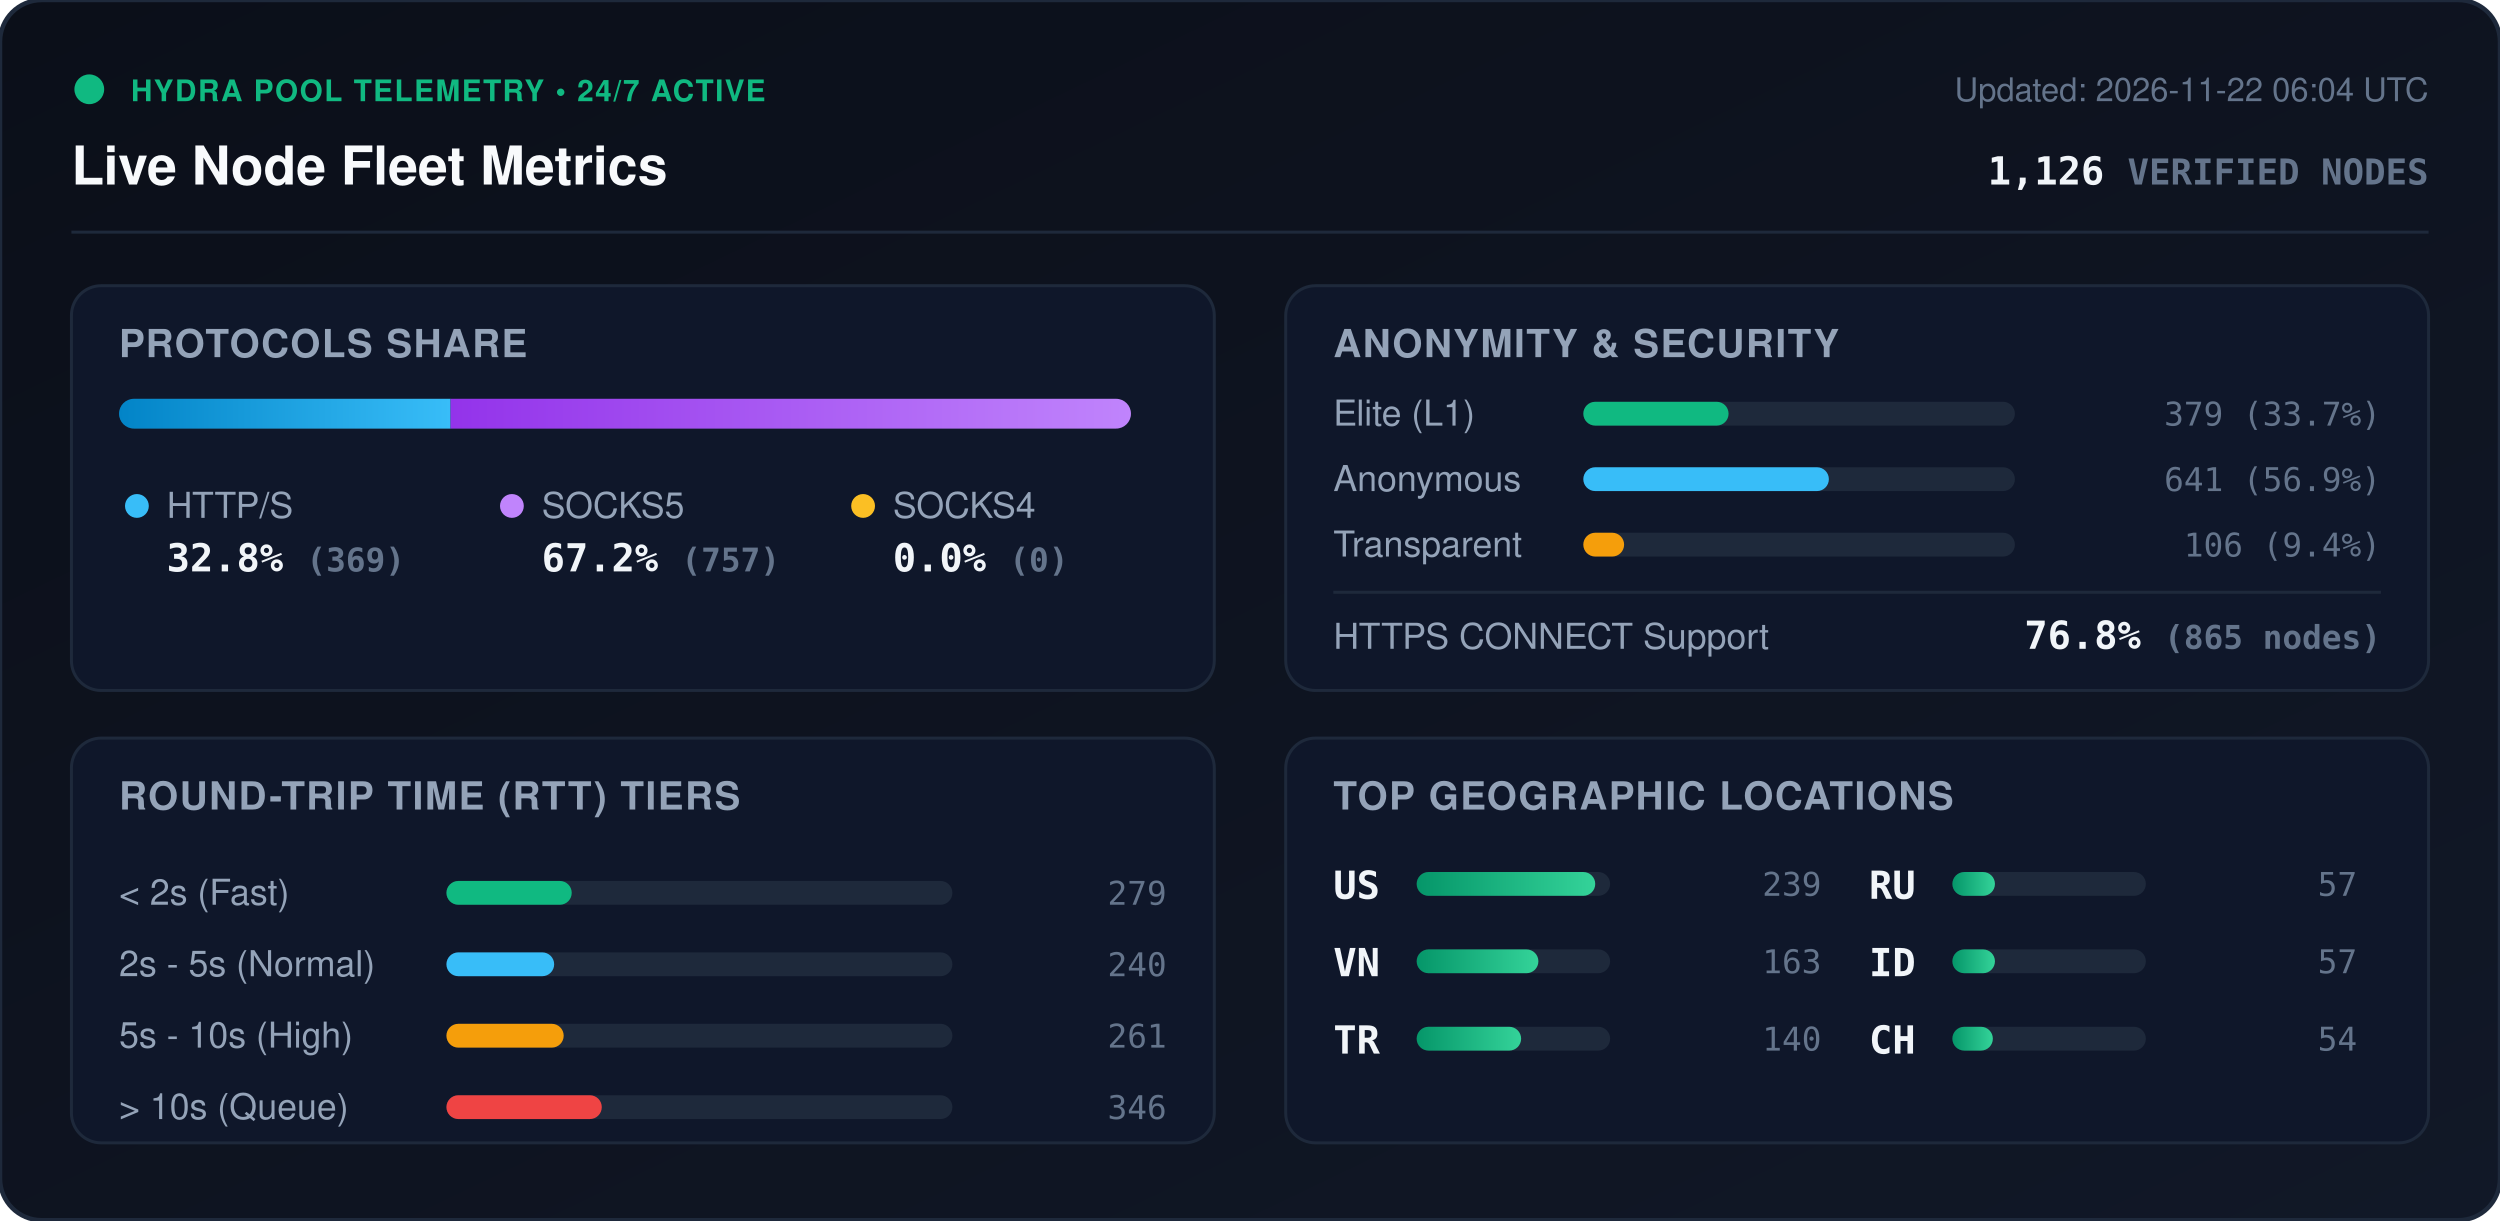
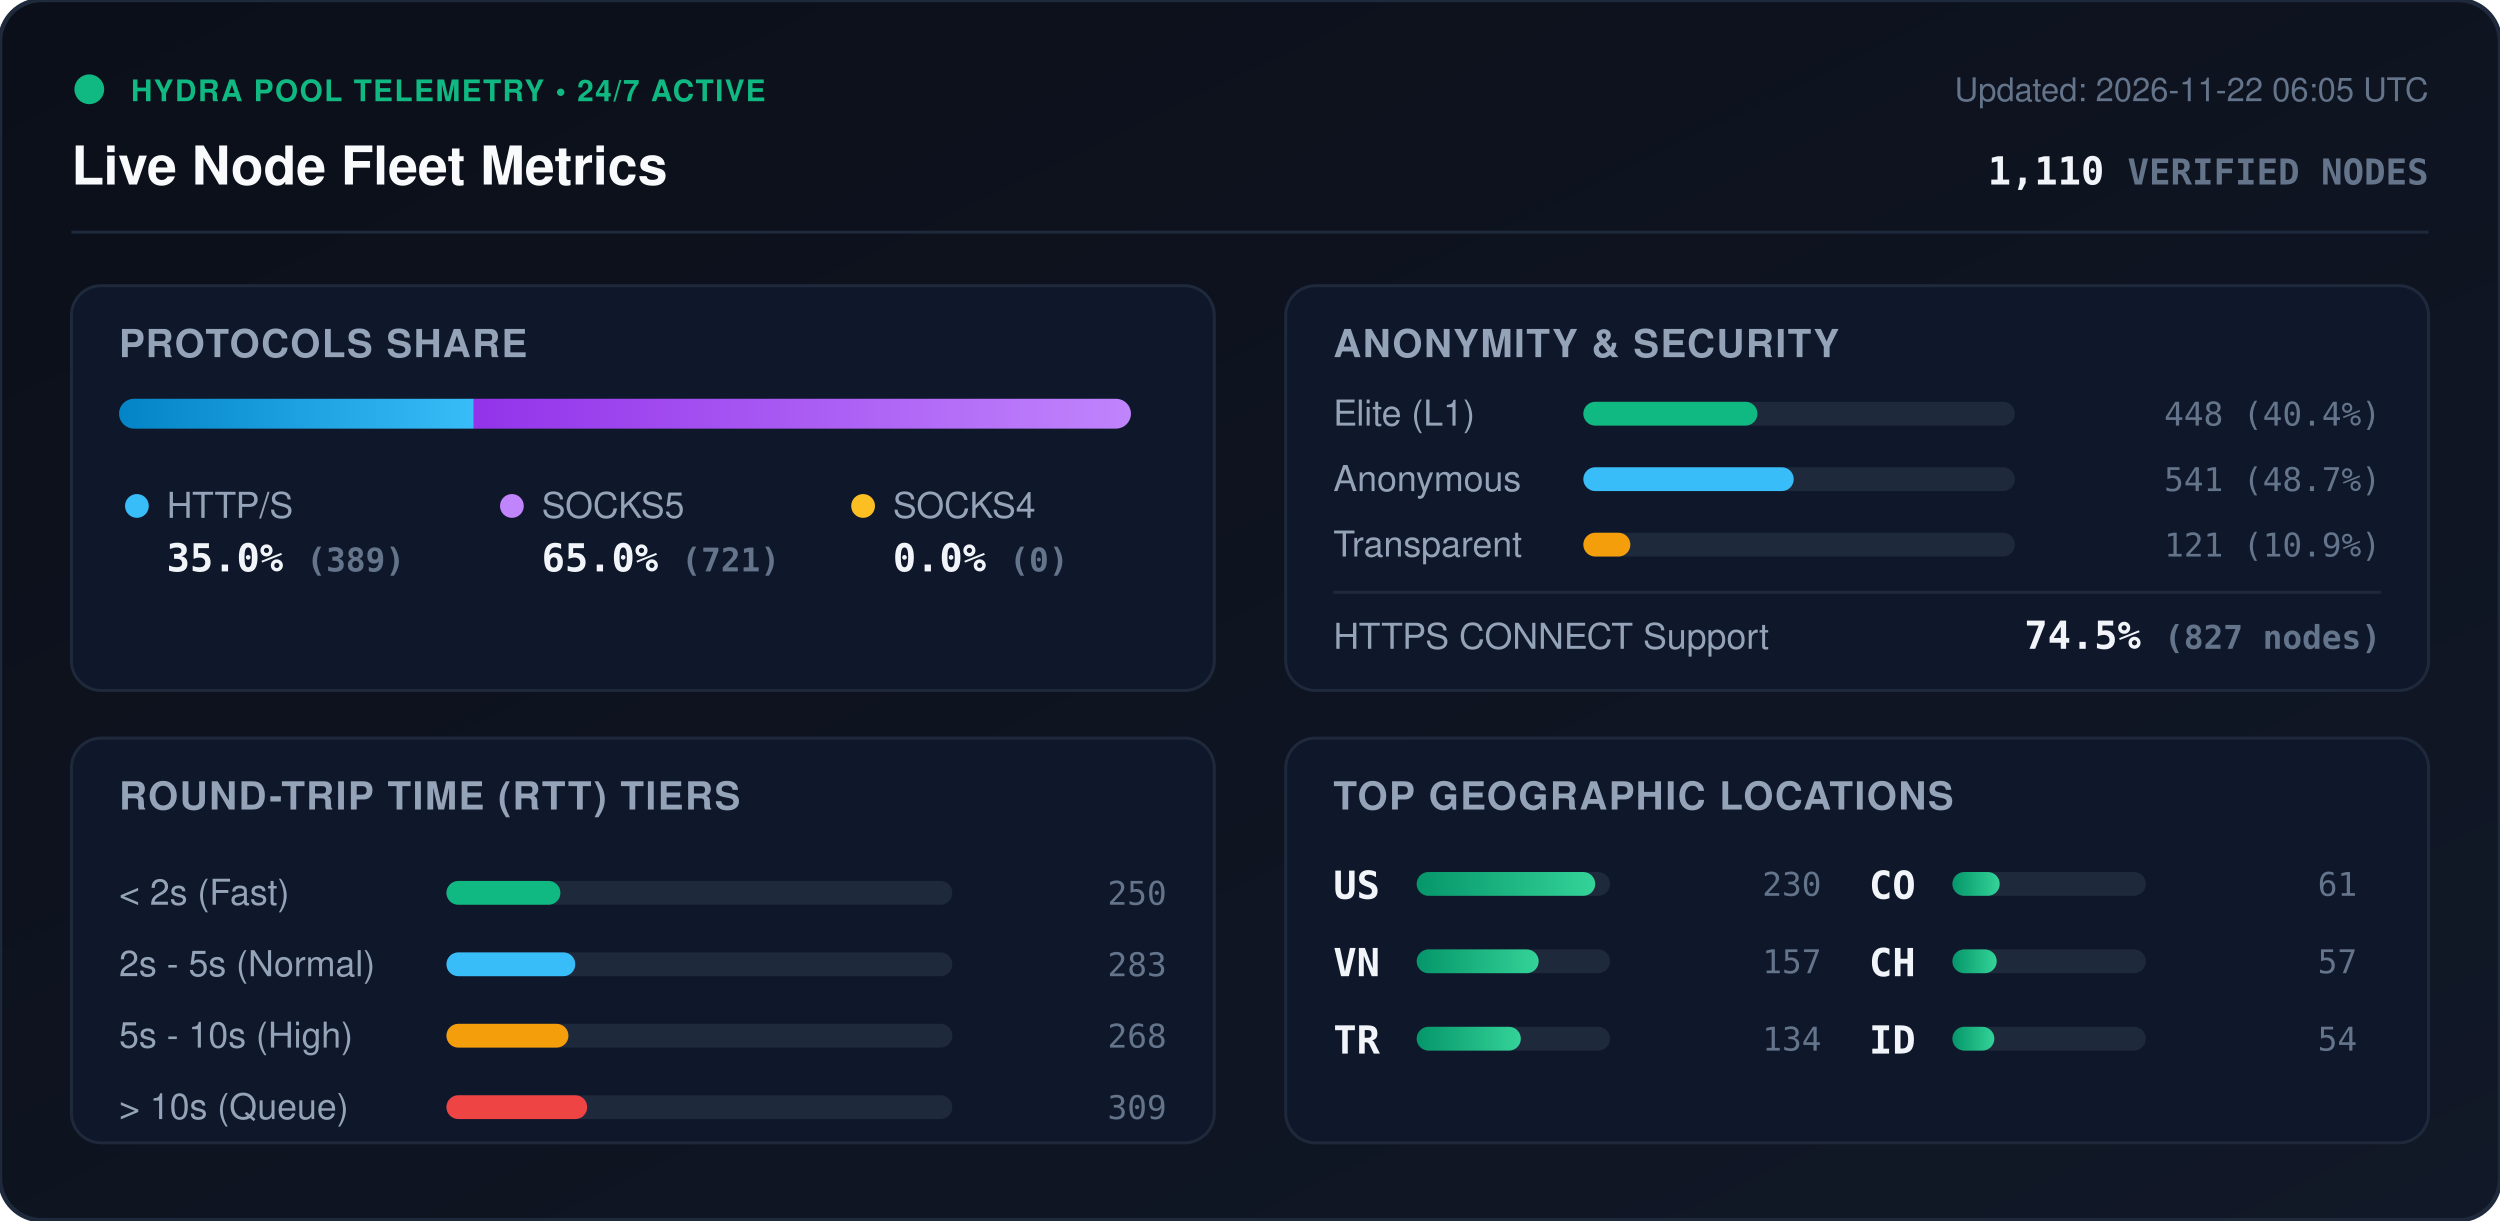
<svg xmlns="http://www.w3.org/2000/svg" viewBox="0 0 840 410" width="840" height="410" style="max-width: 100%; height: auto;">
  <defs>
    <linearGradient id="bg" x1="0%" y1="0%" x2="100%" y2="100%">
      <stop offset="0%" stop-color="#0b0f19" />
      <stop offset="100%" stop-color="#111827" />
    </linearGradient>
    <linearGradient id="bar-http" x1="0%" y1="0%" x2="100%" y2="0%">
      <stop offset="0%" stop-color="#0284c7" />
      <stop offset="100%" stop-color="#38bdf8" />
    </linearGradient>
    <linearGradient id="bar-socks5" x1="0%" y1="0%" x2="100%" y2="0%">
      <stop offset="0%" stop-color="#9333ea" />
      <stop offset="100%" stop-color="#c084fc" />
    </linearGradient>
    <linearGradient id="bar-socks4" x1="0%" y1="0%" x2="100%" y2="0%">
      <stop offset="0%" stop-color="#d97706" />
      <stop offset="100%" stop-color="#fbbf24" />
    </linearGradient>
    <linearGradient id="bar-green" x1="0%" y1="0%" x2="100%" y2="0%">
      <stop offset="0%" stop-color="#059669" />
      <stop offset="100%" stop-color="#34d399" />
    </linearGradient>
    <clipPath id="prog-track-clip">
      <rect width="340.0" height="10" rx="5" />
    </clipPath>
    <style>
      .title { font: 700 18px -apple-system, BlinkMacSystemFont, 'Segoe UI', Helvetica, Arial, sans-serif; fill: #f8fafc; }
      .sub { font: 500 11px -apple-system, BlinkMacSystemFont, 'Segoe UI', Helvetica, Arial, sans-serif; fill: #64748b; }
      .section-hdr { font: 600 13px -apple-system, BlinkMacSystemFont, 'Segoe UI', Helvetica, Arial, sans-serif; fill: #94a3b8; letter-spacing: 0.5px; }
      .metric-val { font: 700 13px -apple-system, BlinkMacSystemFont, 'Segoe UI', Helvetica, Arial, sans-serif; fill: #f1f5f9; }
      .metric-lbl { font: 500 12px -apple-system, BlinkMacSystemFont, 'Segoe UI', Helvetica, Arial, sans-serif; fill: #94a3b8; }
      .badge-txt { font: 700 10px -apple-system, BlinkMacSystemFont, 'Segoe UI', Helvetica, Arial, sans-serif; fill: #10b981; letter-spacing: 0.5px; }
      .mono { font-family: ui-monospace, SFMono-Regular, Menlo, Monaco, Consolas, monospace; }
      .pulse { animation: beacon 2s infinite ease-in-out; }
      @keyframes beacon { 0%, 100% { opacity: 1; } 50% { opacity: 0.35; } }
    </style>
  </defs>
  <rect width="840" height="410" rx="14" fill="url(#bg)" stroke="#1e293b" stroke-width="1.5" />
  <g transform="translate(24, 24)">
    <circle cx="6" cy="6" r="5" fill="#10b981" class="pulse" />
    <text x="20" y="10" class="badge-txt">HYDRA POOL TELEMETRY • 24/7 ACTIVE</text>
    <text x="0" y="38" class="title">Live Node Fleet Metrics</text>
-     <text x="792" y="10" text-anchor="end" class="sub">Updated: 2026-11-22 06:04 UTC</text>
-     <text x="792" y="38" text-anchor="end" class="metric-val mono" fill="#38bdf8">1,126 <tspan font-size="12" fill="#64748b">VERIFIED NODES</tspan>
+     <text x="792" y="10" text-anchor="end" class="sub">Updated: 2026-11-22 06:05 UTC</text>
+     <text x="792" y="38" text-anchor="end" class="metric-val mono" fill="#38bdf8">1,110 <tspan font-size="12" fill="#64748b">VERIFIED NODES</tspan>
    </text>
  </g>
  <line x1="24" y1="78" x2="816" y2="78" stroke="#1e293b" stroke-width="1" />
  <g transform="translate(24, 96)">
    <rect width="384" height="136" rx="10" fill="#0f172a" stroke="#1e293b" />
    <text x="16" y="24" class="section-hdr">PROTOCOLS SHARE</text>
    <g transform="translate(16, 38)">
      <rect width="340.0" height="10" rx="5" fill="#1e293b" />
      <g clip-path="url(#prog-track-clip)">
-         <rect x="0" width="111.4" height="10" fill="url(#bar-http)" />
-         <rect x="111.4" width="228.6" height="10" fill="url(#bar-socks5)" />
+         <rect x="0" width="119.2" height="10" fill="url(#bar-http)" />
+         <rect x="119.2" width="220.8" height="10" fill="url(#bar-socks5)" />
        <rect x="340.0" width="0.0" height="10" fill="url(#bar-socks4)" />
      </g>
    </g>
    <g transform="translate(16, 68)">
      <circle cx="6" cy="6" r="4" fill="#38bdf8" />
      <text x="16" y="10" class="metric-lbl">HTTP/S</text>
-       <text x="16" y="28" class="metric-val mono">32.8% <tspan font-size="11" fill="#64748b">(369)</tspan>
+       <text x="16" y="28" class="metric-val mono">35.0% <tspan font-size="11" fill="#64748b">(389)</tspan>
      </text>
      <circle cx="132" cy="6" r="4" fill="#c084fc" />
      <text x="142" y="10" class="metric-lbl">SOCKS5</text>
-       <text x="142" y="28" class="metric-val mono">67.2% <tspan font-size="11" fill="#64748b">(757)</tspan>
+       <text x="142" y="28" class="metric-val mono">65.0% <tspan font-size="11" fill="#64748b">(721)</tspan>
      </text>
      <circle cx="250" cy="6" r="4" fill="#fbbf24" />
      <text x="260" y="10" class="metric-lbl">SOCKS4</text>
      <text x="260" y="28" class="metric-val mono">0.0% <tspan font-size="11" fill="#64748b">(0)</tspan>
      </text>
    </g>
  </g>
  <g transform="translate(432, 96)">
    <rect width="384" height="136" rx="10" fill="#0f172a" stroke="#1e293b" />
    <text x="16" y="24" class="section-hdr">ANONYMITY &amp; SECURITY</text>
    <text x="16" y="47" class="metric-lbl">Elite (L1)</text>
    <rect x="100" y="39" width="145.0" height="8" rx="4" fill="#1e293b" />
-     <rect x="100" y="39" width="48.8" height="8" rx="4" fill="#10b981" />
-     <text x="368" y="47" text-anchor="end" class="mono sub" fill="#e2e8f0">379 (33.7%)</text>
+     <rect x="100" y="39" width="58.5" height="8" rx="4" fill="#10b981" />
+     <text x="368" y="47" text-anchor="end" class="mono sub" fill="#e2e8f0">448 (40.4%)</text>
    <text x="16" y="69" class="metric-lbl">Anonymous</text>
    <rect x="100" y="61" width="145.0" height="8" rx="4" fill="#1e293b" />
-     <rect x="100" y="61" width="82.5" height="8" rx="4" fill="#38bdf8" />
-     <text x="368" y="69" text-anchor="end" class="mono sub" fill="#e2e8f0">641 (56.9%)</text>
+     <rect x="100" y="61" width="70.7" height="8" rx="4" fill="#38bdf8" />
+     <text x="368" y="69" text-anchor="end" class="mono sub" fill="#e2e8f0">541 (48.7%)</text>
    <text x="16" y="91" class="metric-lbl">Transparent</text>
    <rect x="100" y="83" width="145.0" height="8" rx="4" fill="#1e293b" />
-     <rect x="100" y="83" width="13.7" height="8" rx="4" fill="#f59e0b" />
-     <text x="368" y="91" text-anchor="end" class="mono sub" fill="#e2e8f0">106 (9.4%)</text>
+     <rect x="100" y="83" width="15.8" height="8" rx="4" fill="#f59e0b" />
+     <text x="368" y="91" text-anchor="end" class="mono sub" fill="#e2e8f0">121 (10.9%)</text>
    <line x1="16" y1="103" x2="368" y2="103" stroke="#1e293b" stroke-width="1" />
    <text x="16" y="122" class="metric-lbl">HTTPS CONNECT Support</text>
-     <text x="368" y="122" text-anchor="end" class="metric-val mono" fill="#34d399">76.8% <tspan font-size="11" fill="#64748b">(865 nodes)</tspan>
+     <text x="368" y="122" text-anchor="end" class="metric-val mono" fill="#34d399">74.5% <tspan font-size="11" fill="#64748b">(827 nodes)</tspan>
    </text>
  </g>
  <g transform="translate(24, 248)">
    <rect width="384" height="136" rx="10" fill="#0f172a" stroke="#1e293b" />
    <text x="16" y="24" class="section-hdr">ROUND-TRIP TIME (RTT) TIERS</text>
    <g transform="translate(16, 42)">
      <text x="0" y="14" class="metric-lbl">&lt; 2s (Fast)</text>
      <rect x="110" y="6" width="170" height="8" rx="4" fill="#1e293b" />
-       <rect x="110" y="6" width="42.1" height="8" rx="4" fill="#10b981" />
-       <text x="352" y="14" text-anchor="end" class="mono sub">279</text>
+       <rect x="110" y="6" width="38.3" height="8" rx="4" fill="#10b981" />
+       <text x="352" y="14" text-anchor="end" class="mono sub">250</text>
      <text x="0" y="38" class="metric-lbl">2s - 5s (Normal)</text>
      <rect x="110" y="30" width="170" height="8" rx="4" fill="#1e293b" />
-       <rect x="110" y="30" width="36.2" height="8" rx="4" fill="#38bdf8" />
-       <text x="352" y="38" text-anchor="end" class="mono sub">240</text>
+       <rect x="110" y="30" width="43.3" height="8" rx="4" fill="#38bdf8" />
+       <text x="352" y="38" text-anchor="end" class="mono sub">283</text>
      <text x="0" y="62" class="metric-lbl">5s - 10s (High)</text>
      <rect x="110" y="54" width="170" height="8" rx="4" fill="#1e293b" />
-       <rect x="110" y="54" width="39.4" height="8" rx="4" fill="#f59e0b" />
-       <text x="352" y="62" text-anchor="end" class="mono sub">261</text>
+       <rect x="110" y="54" width="41.0" height="8" rx="4" fill="#f59e0b" />
+       <text x="352" y="62" text-anchor="end" class="mono sub">268</text>
      <text x="0" y="86" class="metric-lbl">&gt; 10s (Queue)</text>
      <rect x="110" y="78" width="170" height="8" rx="4" fill="#1e293b" />
-       <rect x="110" y="78" width="52.2" height="8" rx="4" fill="#ef4444" />
-       <text x="352" y="86" text-anchor="end" class="mono sub">346</text>
+       <rect x="110" y="78" width="47.3" height="8" rx="4" fill="#ef4444" />
+       <text x="352" y="86" text-anchor="end" class="mono sub">309</text>
    </g>
  </g>
  <g transform="translate(432, 248)">
    <rect width="384" height="136" rx="10" fill="#0f172a" stroke="#1e293b" />
    <text x="16" y="24" class="section-hdr">TOP GEOGRAPHIC LOCATIONS</text>
    <g transform="translate(16, 42)">
      <g transform="translate(0, 0)">
        <text x="0" y="12" class="mono metric-val" font-size="12">US</text>
        <rect x="28" y="3" width="65" height="8" rx="4" fill="#1e293b" />
        <rect x="28" y="3" width="60.0" height="8" rx="4" fill="url(#bar-green)" />
-         <text x="164" y="11" text-anchor="end" class="mono sub">239</text>
+         <text x="164" y="11" text-anchor="end" class="mono sub">230</text>
      </g>
      <g transform="translate(0, 26)">
        <text x="0" y="12" class="mono metric-val" font-size="12">VN</text>
        <rect x="28" y="3" width="65" height="8" rx="4" fill="#1e293b" />
-         <rect x="28" y="3" width="40.9" height="8" rx="4" fill="url(#bar-green)" />
-         <text x="164" y="11" text-anchor="end" class="mono sub">163</text>
+         <rect x="28" y="3" width="41.0" height="8" rx="4" fill="url(#bar-green)" />
+         <text x="164" y="11" text-anchor="end" class="mono sub">157</text>
      </g>
      <g transform="translate(0, 52)">
        <text x="0" y="12" class="mono metric-val" font-size="12">TR</text>
        <rect x="28" y="3" width="65" height="8" rx="4" fill="#1e293b" />
-         <rect x="28" y="3" width="35.1" height="8" rx="4" fill="url(#bar-green)" />
-         <text x="164" y="11" text-anchor="end" class="mono sub">140</text>
+         <rect x="28" y="3" width="35.0" height="8" rx="4" fill="url(#bar-green)" />
+         <text x="164" y="11" text-anchor="end" class="mono sub">134</text>
      </g>
      <g transform="translate(180, 0)">
-         <text x="0" y="12" class="mono metric-val" font-size="12">RU</text>
+         <text x="0" y="12" class="mono metric-val" font-size="12">CO</text>
        <rect x="28" y="3" width="65" height="8" rx="4" fill="#1e293b" />
-         <rect x="28" y="3" width="14.3" height="8" rx="4" fill="url(#bar-green)" />
-         <text x="164" y="11" text-anchor="end" class="mono sub">57</text>
+         <rect x="28" y="3" width="15.9" height="8" rx="4" fill="url(#bar-green)" />
+         <text x="164" y="11" text-anchor="end" class="mono sub">61</text>
      </g>
      <g transform="translate(180, 26)">
-         <text x="0" y="12" class="mono metric-val" font-size="12">ID</text>
+         <text x="0" y="12" class="mono metric-val" font-size="12">CH</text>
        <rect x="28" y="3" width="65" height="8" rx="4" fill="#1e293b" />
-         <rect x="28" y="3" width="14.3" height="8" rx="4" fill="url(#bar-green)" />
+         <rect x="28" y="3" width="14.9" height="8" rx="4" fill="url(#bar-green)" />
        <text x="164" y="11" text-anchor="end" class="mono sub">57</text>
      </g>
      <g transform="translate(180, 52)">
-         <text x="0" y="12" class="mono metric-val" font-size="12">CH</text>
+         <text x="0" y="12" class="mono metric-val" font-size="12">ID</text>
        <rect x="28" y="3" width="65" height="8" rx="4" fill="#1e293b" />
-         <rect x="28" y="3" width="13.6" height="8" rx="4" fill="url(#bar-green)" />
+         <rect x="28" y="3" width="14.1" height="8" rx="4" fill="url(#bar-green)" />
        <text x="164" y="11" text-anchor="end" class="mono sub">54</text>
      </g>
    </g>
  </g>
</svg>
